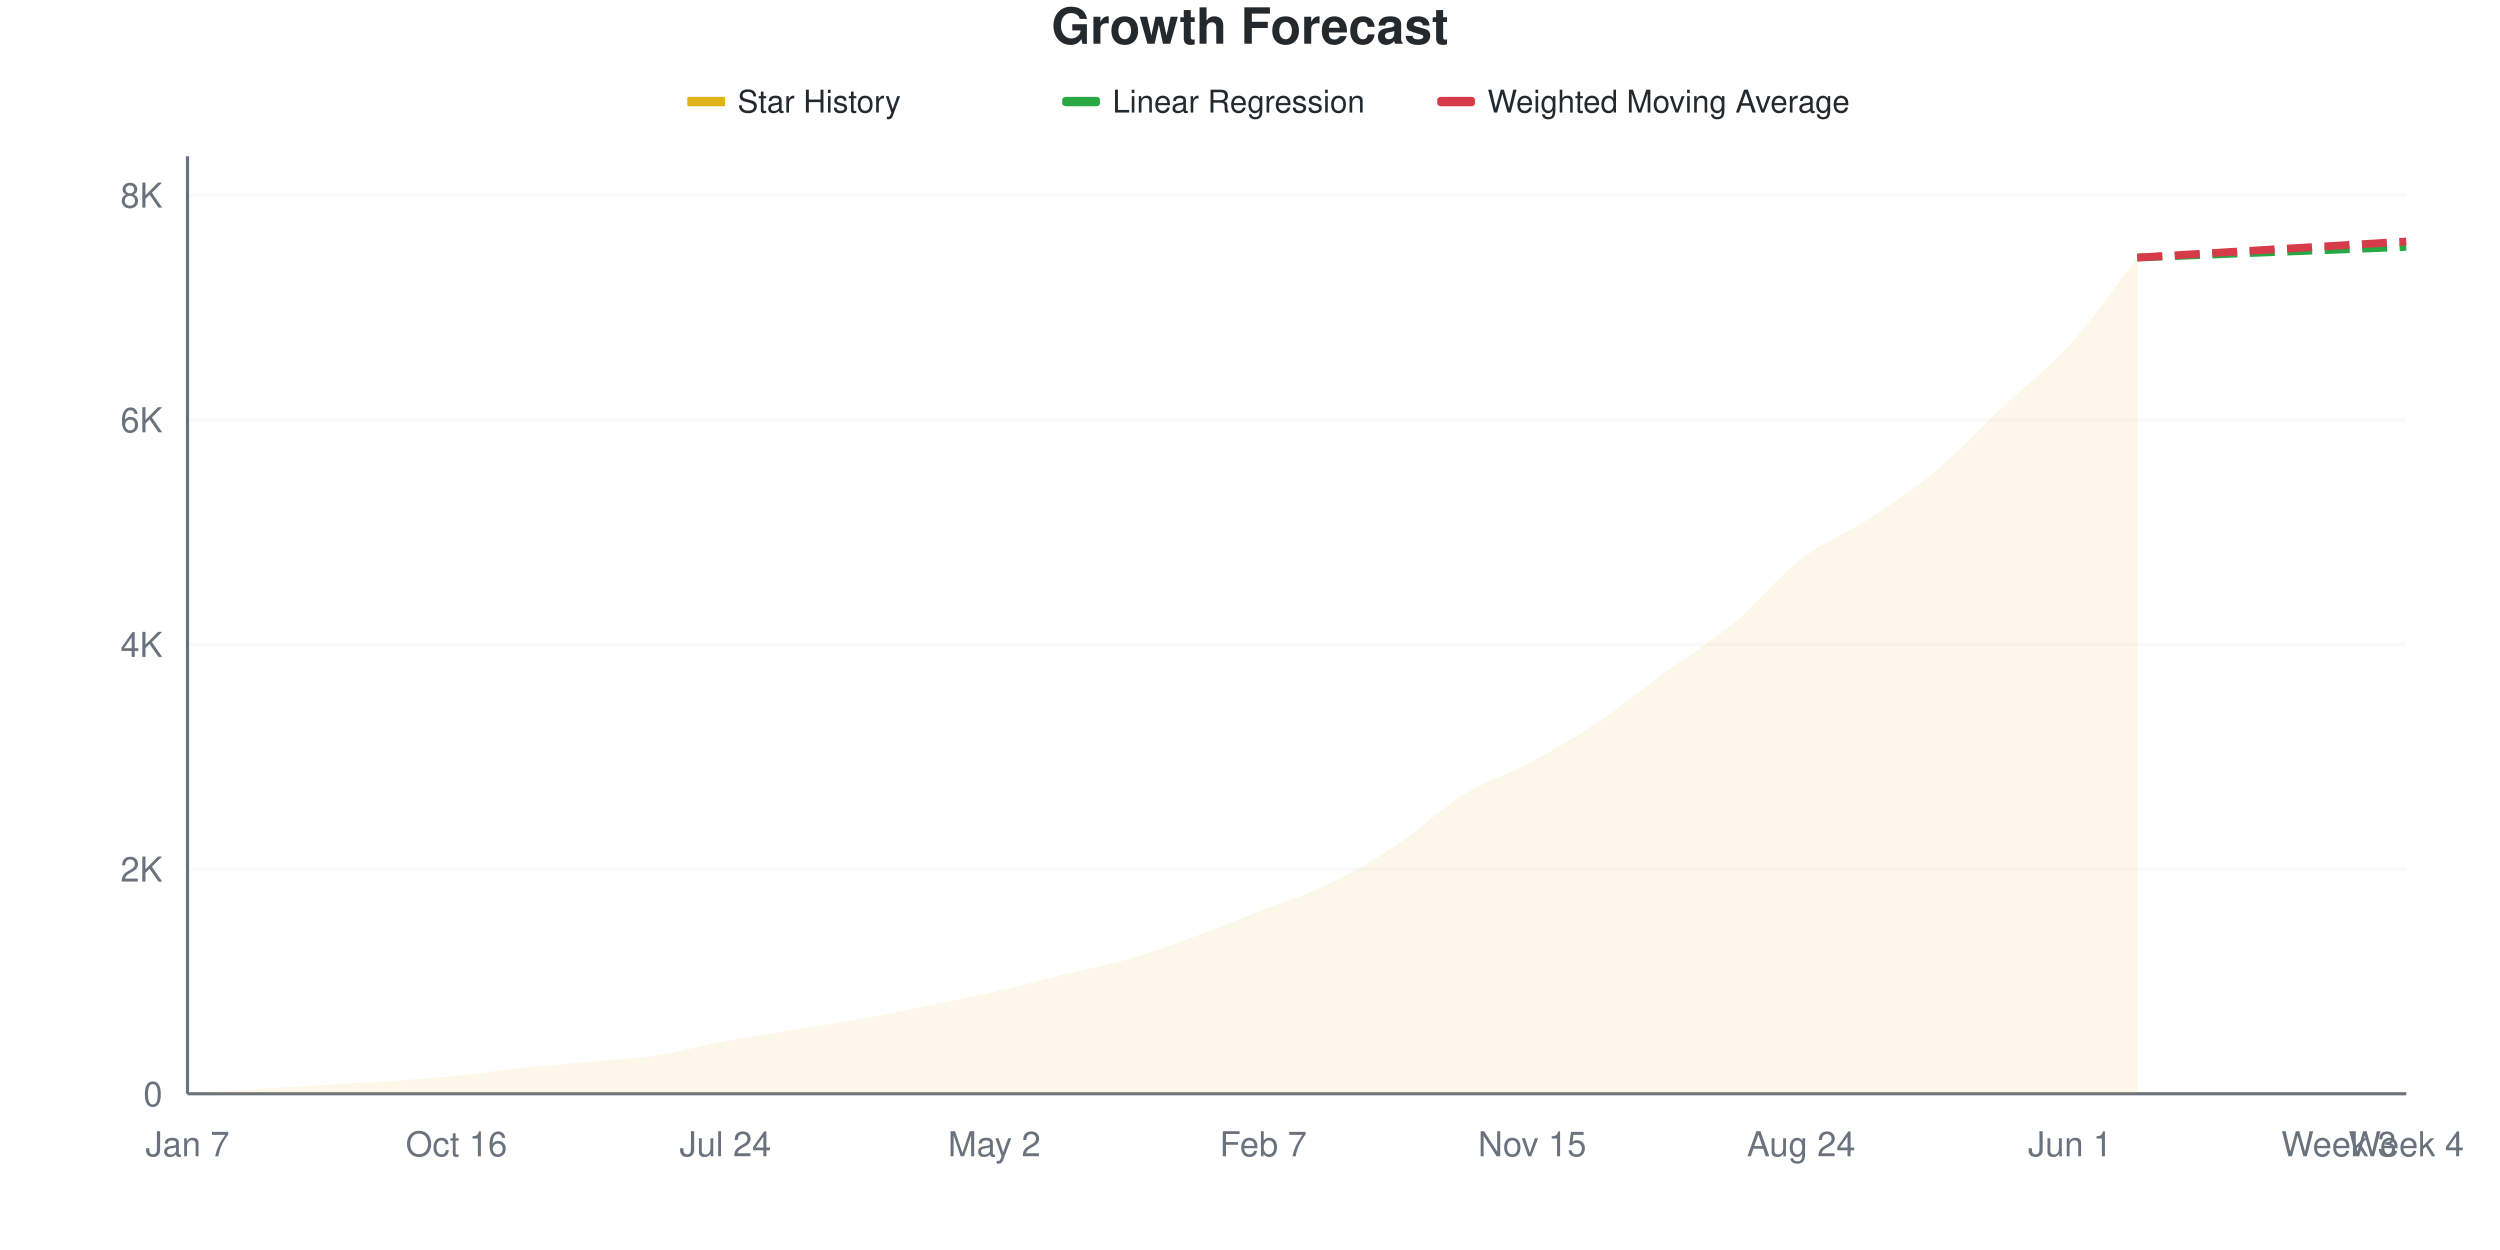
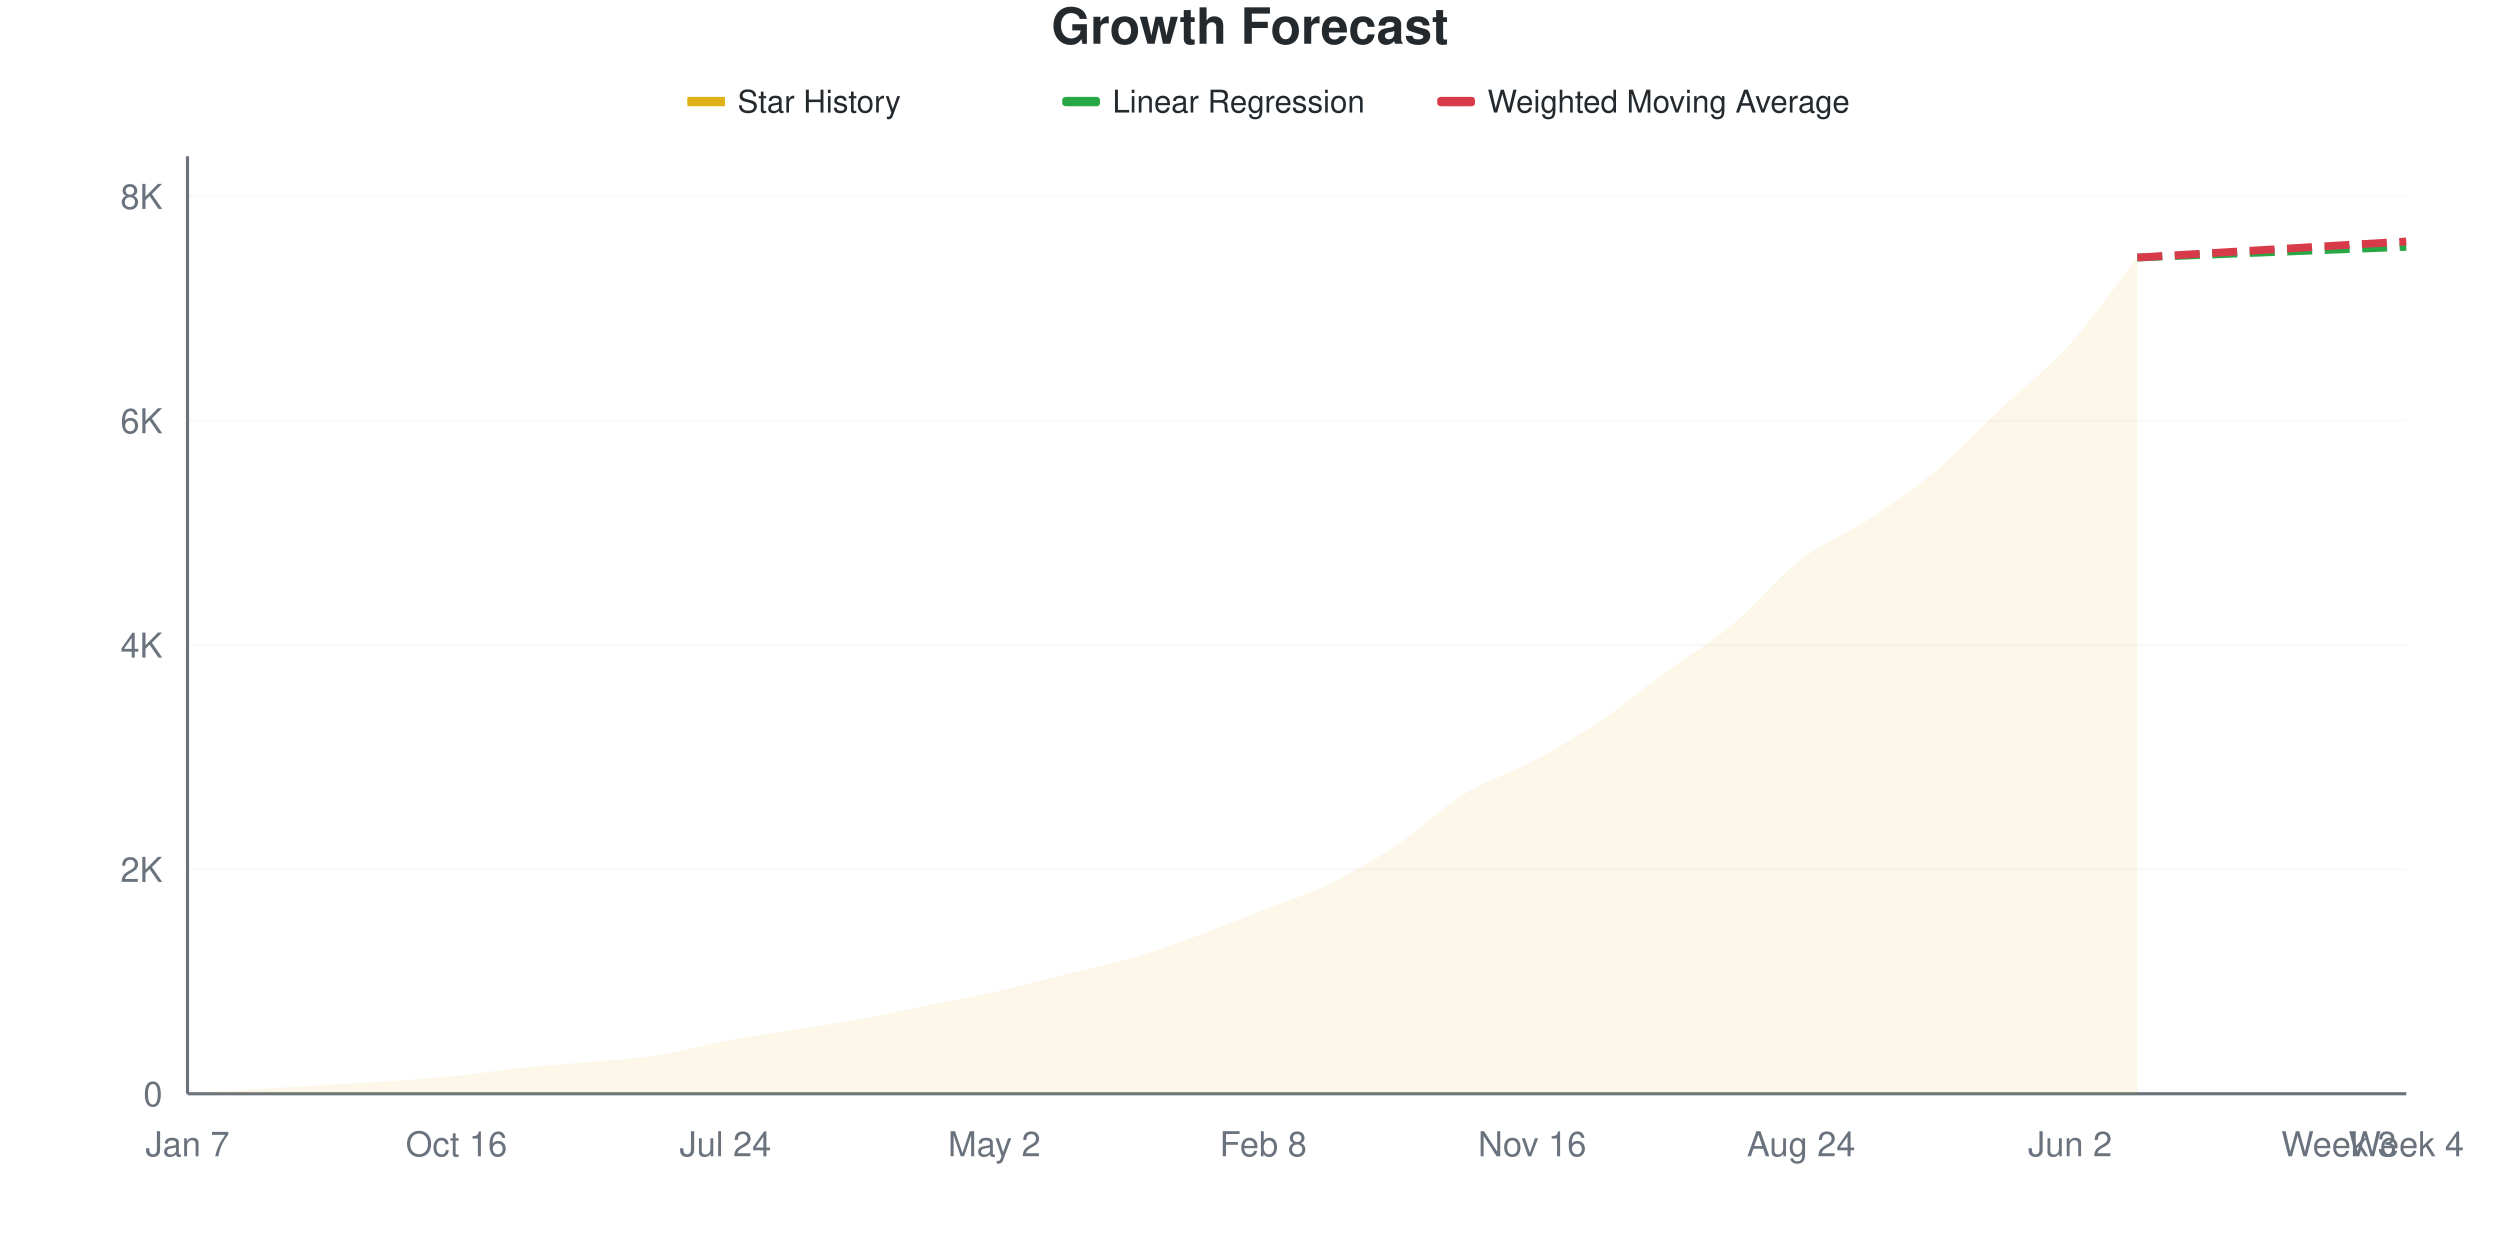
<svg xmlns="http://www.w3.org/2000/svg" viewBox="0 0 800 400" width="800" height="400">
  <style>
    @keyframes drawLine {
      to { stroke-dashoffset: 0; }
    }
    @keyframes fadeInPoint {
      from { opacity: 0; }
      to { opacity: 1; }
    }
    .data-line-0 {
      stroke-dasharray: 1056;
      stroke-dashoffset: 1056;
      animation: drawLine 2s ease-out forwards;
    }
    .data-point {
      opacity: 0;
      animation: fadeInPoint 0.5s ease-out forwards;
    }
    .chart-bg { fill: #fff; }
    .chart-text { fill: #24292e; }
    .chart-muted { fill: #6a737d; }
    .chart-grid { stroke: #eee; }
    .chart-axis { stroke: #6a737d; }
    @media (prefers-color-scheme: dark) {
      .chart-bg { fill: #0d1117; }
      .chart-text { fill: #e6edf3; }
      .chart-muted { fill: #8b949e; }
      .chart-grid { stroke: #21262d; }
      .chart-axis { stroke: #8b949e; }
    }
  </style>
  <rect width="800" height="400" class="chart-bg" />
  <text x="400" y="14" text-anchor="middle" class="chart-text" font-size="16" font-weight="bold" font-family="-apple-system, BlinkMacSystemFont, 'Segoe UI', Helvetica, Arial, sans-serif">Growth Forecast</text>
  <g class="legend">
    <rect x="220" y="31" width="12" height="3" fill="#dfb317" />
    <line x1="220" y1="32.5" x2="232" y2="32.5" stroke="#dfb317" stroke-width="2" />
    <text x="236" y="36" class="chart-text" font-size="10" font-family="-apple-system, BlinkMacSystemFont, 'Segoe UI', Helvetica, Arial, sans-serif">Star History</text>
    <rect x="340" y="31" width="12" height="3" fill="#28a745" rx="1" />
    <line x1="340" y1="32.5" x2="352" y2="32.5" stroke="#28a745" stroke-width="2" stroke-dasharray="4,2" />
    <text x="356" y="36" class="chart-text" font-size="10" font-family="-apple-system, BlinkMacSystemFont, 'Segoe UI', Helvetica, Arial, sans-serif">Linear Regression</text>
    <rect x="460" y="31" width="12" height="3" fill="#d73a49" rx="1" />
    <line x1="460" y1="32.5" x2="472" y2="32.5" stroke="#d73a49" stroke-width="2" stroke-dasharray="4,2" />
    <text x="476" y="36" class="chart-text" font-size="10" font-family="-apple-system, BlinkMacSystemFont, 'Segoe UI', Helvetica, Arial, sans-serif">Weighted Moving Average</text>
  </g>
  <g class="grid">
    <line x1="60" y1="350" x2="770" y2="350" class="chart-grid" stroke-opacity="0.3" />
    <text x="52" y="354" text-anchor="end" class="chart-muted" font-size="11" font-family="-apple-system, BlinkMacSystemFont, 'Segoe UI', Helvetica, Arial, sans-serif">0</text>
-     <line x1="60" y1="278.109" x2="770" y2="278.109" class="chart-grid" stroke-opacity="0.3" />
-     <text x="52" y="282.109" text-anchor="end" class="chart-muted" font-size="11" font-family="-apple-system, BlinkMacSystemFont, 'Segoe UI', Helvetica, Arial, sans-serif">2K</text>
-     <line x1="60" y1="206.219" x2="770" y2="206.219" class="chart-grid" stroke-opacity="0.3" />
-     <text x="52" y="210.219" text-anchor="end" class="chart-muted" font-size="11" font-family="-apple-system, BlinkMacSystemFont, 'Segoe UI', Helvetica, Arial, sans-serif">4K</text>
-     <line x1="60" y1="134.328" x2="770" y2="134.328" class="chart-grid" stroke-opacity="0.3" />
-     <text x="52" y="138.328" text-anchor="end" class="chart-muted" font-size="11" font-family="-apple-system, BlinkMacSystemFont, 'Segoe UI', Helvetica, Arial, sans-serif">6K</text>
-     <line x1="60" y1="62.437" x2="770" y2="62.437" class="chart-grid" stroke-opacity="0.3" />
-     <text x="52" y="66.437" text-anchor="end" class="chart-muted" font-size="11" font-family="-apple-system, BlinkMacSystemFont, 'Segoe UI', Helvetica, Arial, sans-serif">8K</text>
+     <line x1="60" y1="278.212" x2="770" y2="278.212" class="chart-grid" stroke-opacity="0.3" />
+     <text x="52" y="282.212" text-anchor="end" class="chart-muted" font-size="11" font-family="-apple-system, BlinkMacSystemFont, 'Segoe UI', Helvetica, Arial, sans-serif">2K</text>
+     <line x1="60" y1="206.425" x2="770" y2="206.425" class="chart-grid" stroke-opacity="0.3" />
+     <text x="52" y="210.425" text-anchor="end" class="chart-muted" font-size="11" font-family="-apple-system, BlinkMacSystemFont, 'Segoe UI', Helvetica, Arial, sans-serif">4K</text>
+     <line x1="60" y1="134.637" x2="770" y2="134.637" class="chart-grid" stroke-opacity="0.3" />
+     <text x="52" y="138.637" text-anchor="end" class="chart-muted" font-size="11" font-family="-apple-system, BlinkMacSystemFont, 'Segoe UI', Helvetica, Arial, sans-serif">6K</text>
+     <line x1="60" y1="62.85" x2="770" y2="62.85" class="chart-grid" stroke-opacity="0.3" />
+     <text x="52" y="66.85" text-anchor="end" class="chart-muted" font-size="11" font-family="-apple-system, BlinkMacSystemFont, 'Segoe UI', Helvetica, Arial, sans-serif">8K</text>
  </g>
  <g class="milestones">
    
  </g>
  <g class="x-axis">
    <text x="60" y="370" text-anchor="middle" class="chart-muted" font-size="11" font-family="-apple-system, BlinkMacSystemFont, 'Segoe UI', Helvetica, Arial, sans-serif">Jan 7</text>
    <text x="146.061" y="370" text-anchor="middle" class="chart-muted" font-size="11" font-family="-apple-system, BlinkMacSystemFont, 'Segoe UI', Helvetica, Arial, sans-serif">Oct 16</text>
    <text x="232.121" y="370" text-anchor="middle" class="chart-muted" font-size="11" font-family="-apple-system, BlinkMacSystemFont, 'Segoe UI', Helvetica, Arial, sans-serif">Jul 24</text>
    <text x="318.182" y="370" text-anchor="middle" class="chart-muted" font-size="11" font-family="-apple-system, BlinkMacSystemFont, 'Segoe UI', Helvetica, Arial, sans-serif">May 2</text>
-     <text x="404.242" y="370" text-anchor="middle" class="chart-muted" font-size="11" font-family="-apple-system, BlinkMacSystemFont, 'Segoe UI', Helvetica, Arial, sans-serif">Feb 7</text>
-     <text x="490.303" y="370" text-anchor="middle" class="chart-muted" font-size="11" font-family="-apple-system, BlinkMacSystemFont, 'Segoe UI', Helvetica, Arial, sans-serif">Nov 15</text>
+     <text x="404.242" y="370" text-anchor="middle" class="chart-muted" font-size="11" font-family="-apple-system, BlinkMacSystemFont, 'Segoe UI', Helvetica, Arial, sans-serif">Feb 8</text>
+     <text x="490.303" y="370" text-anchor="middle" class="chart-muted" font-size="11" font-family="-apple-system, BlinkMacSystemFont, 'Segoe UI', Helvetica, Arial, sans-serif">Nov 16</text>
    <text x="576.364" y="370" text-anchor="middle" class="chart-muted" font-size="11" font-family="-apple-system, BlinkMacSystemFont, 'Segoe UI', Helvetica, Arial, sans-serif">Aug 24</text>
-     <text x="662.424" y="370" text-anchor="middle" class="chart-muted" font-size="11" font-family="-apple-system, BlinkMacSystemFont, 'Segoe UI', Helvetica, Arial, sans-serif">Jun 1</text>
+     <text x="662.424" y="370" text-anchor="middle" class="chart-muted" font-size="11" font-family="-apple-system, BlinkMacSystemFont, 'Segoe UI', Helvetica, Arial, sans-serif">Jun 2</text>
    <text x="748.485" y="370" text-anchor="middle" class="chart-muted" font-size="11" font-family="-apple-system, BlinkMacSystemFont, 'Segoe UI', Helvetica, Arial, sans-serif">Week 3</text>
    <text x="770" y="370" text-anchor="middle" class="chart-muted" font-size="11" font-family="-apple-system, BlinkMacSystemFont, 'Segoe UI', Helvetica, Arial, sans-serif">Week 4</text>
  </g>
  <line x1="60" y1="50" x2="60" y2="350" class="chart-axis" stroke-width="1" />
  <line x1="60" y1="350" x2="770" y2="350" class="chart-axis" stroke-width="1" />
-   <path d="M60,350 L60,349.964 C67.172,349.497 74.343,349.017 81.515,348.562 C88.687,348.107 95.859,347.664 103.03,347.232 C110.202,346.801 117.374,346.471 124.545,345.974 C131.717,345.477 138.889,344.968 146.061,344.249 C153.232,343.53 160.404,342.404 167.576,341.661 C174.747,340.918 181.919,340.457 189.091,339.792 C196.263,339.127 203.434,338.791 210.606,337.671 C217.778,336.55 224.949,334.418 232.121,333.07 C239.293,331.722 246.465,330.739 253.636,329.583 C260.808,328.427 267.98,327.42 275.152,326.132 C282.323,324.844 289.495,323.311 296.667,321.855 C303.838,320.399 311.01,319.039 318.182,317.398 C325.354,315.756 332.525,313.761 339.697,312.006 C346.869,310.25 354.04,308.944 361.212,306.866 C368.384,304.787 375.556,302.151 382.727,299.533 C389.899,296.915 397.071,293.967 404.242,291.157 C411.414,288.348 418.586,286.173 425.758,282.674 C432.929,279.176 440.101,274.94 447.273,270.165 C454.444,265.391 461.616,258.435 468.788,254.026 C475.96,249.617 483.131,247.592 490.303,243.71 C497.475,239.827 504.646,235.556 511.818,230.733 C518.99,225.911 526.162,220.004 533.333,214.774 C540.505,209.543 547.677,205.332 554.848,199.353 C562.02,193.374 569.192,184.436 576.364,178.9 C583.535,173.364 590.707,170.83 597.879,166.139 C605.051,161.449 612.222,156.752 619.394,150.755 C626.566,144.758 633.737,136.91 640.909,130.158 C648.081,123.406 655.253,118.2 662.424,110.244 C669.596,102.289 676.768,91.697 683.939,82.423 L683.939,350 L60,350 Z" fill="#dfb317" fill-opacity="0.1" />
-   <path d="M60,350 L60,349.964 C67.172,349.497 74.343,349.017 81.515,348.562 C88.687,348.107 95.859,347.664 103.03,347.232 C110.202,346.801 117.374,346.471 124.545,345.974 C131.717,345.477 138.889,344.968 146.061,344.249 C153.232,343.53 160.404,342.404 167.576,341.661 C174.747,340.918 181.919,340.457 189.091,339.792 C196.263,339.127 203.434,338.791 210.606,337.671 C217.778,336.55 224.949,334.418 232.121,333.07 C239.293,331.722 246.465,330.739 253.636,329.583 C260.808,328.427 267.98,327.42 275.152,326.132 C282.323,324.844 289.495,323.311 296.667,321.855 C303.838,320.399 311.01,319.039 318.182,317.398 C325.354,315.756 332.525,313.761 339.697,312.006 C346.869,310.25 354.04,308.944 361.212,306.866 C368.384,304.787 375.556,302.151 382.727,299.533 C389.899,296.915 397.071,293.967 404.242,291.157 C411.414,288.348 418.586,286.173 425.758,282.674 C432.929,279.176 440.101,274.94 447.273,270.165 C454.444,265.391 461.616,258.435 468.788,254.026 C475.96,249.617 483.131,247.592 490.303,243.71 C497.475,239.827 504.646,235.556 511.818,230.733 C518.99,225.911 526.162,220.004 533.333,214.774 C540.505,209.543 547.677,205.332 554.848,199.353 C562.02,193.374 569.192,184.436 576.364,178.9 C583.535,173.364 590.707,170.83 597.879,166.139 C605.051,161.449 612.222,156.752 619.394,150.755 C626.566,144.758 633.737,136.91 640.909,130.158 C648.081,123.406 655.253,118.2 662.424,110.244 C669.596,102.289 676.768,91.697 683.939,82.423" fill="none" stroke="#dfb317" stroke-width="2.5" class="data-line-0" />
-   <path d="M683.939,82.423 C691.111,82.135 698.283,81.848 705.455,81.56 C712.626,81.272 719.798,80.979 726.97,80.697 C734.141,80.416 741.313,80.152 748.485,79.871 C755.657,79.589 762.828,79.295 770,79.008" fill="none" stroke="#28a745" stroke-width="2.5" stroke-dasharray="8,4" />
-   <path d="M683.939,82.423 C691.111,81.991 698.283,81.56 705.455,81.129 C712.626,80.697 719.798,80.26 726.97,79.835 C734.141,79.409 741.313,79.002 748.485,78.577 C755.657,78.151 762.828,77.714 770,77.283" fill="none" stroke="#d73a49" stroke-width="2.5" stroke-dasharray="8,4" />
+   <path d="M60,350 L60,349.964 C67.172,349.497 74.343,349.019 81.515,348.564 C88.687,348.11 95.859,347.667 103.03,347.236 C110.202,346.805 117.374,346.476 124.545,345.98 C131.717,345.483 138.889,344.981 146.061,344.257 C153.232,343.533 160.404,342.379 167.576,341.637 C174.747,340.895 181.919,340.464 189.091,339.806 C196.263,339.148 203.434,338.807 210.606,337.688 C217.778,336.57 224.949,334.446 232.121,333.094 C239.293,331.742 246.465,330.731 253.636,329.576 C260.808,328.422 267.98,327.471 275.152,326.167 C282.323,324.862 289.495,323.205 296.667,321.752 C303.838,320.298 311.01,319.06 318.182,317.444 C325.354,315.829 332.525,313.825 339.697,312.06 C346.869,310.296 354.04,308.932 361.212,306.856 C368.384,304.78 375.556,302.213 382.727,299.605 C389.899,296.997 397.071,294.03 404.242,291.206 C411.414,288.382 418.586,286.163 425.758,282.663 C432.929,279.164 440.101,274.994 447.273,270.208 C454.444,265.422 461.616,258.363 468.788,253.948 C475.96,249.533 483.131,247.565 490.303,243.719 C497.475,239.872 504.646,235.678 511.818,230.869 C518.99,226.059 526.162,220.095 533.333,214.86 C540.505,209.626 547.677,205.444 554.848,199.462 C562.02,193.479 569.192,184.5 576.364,178.966 C583.535,173.433 590.707,170.962 597.879,166.26 C605.051,161.558 612.222,156.766 619.394,150.754 C626.566,144.742 633.737,136.965 640.909,130.187 C648.081,123.409 655.253,118.049 662.424,110.086 C669.596,102.124 676.768,91.637 683.939,82.412 L683.939,350 L60,350 Z" fill="#dfb317" fill-opacity="0.1" />
+   <path d="M60,350 L60,349.964 C67.172,349.497 74.343,349.019 81.515,348.564 C88.687,348.11 95.859,347.667 103.03,347.236 C110.202,346.805 117.374,346.476 124.545,345.98 C131.717,345.483 138.889,344.981 146.061,344.257 C153.232,343.533 160.404,342.379 167.576,341.637 C174.747,340.895 181.919,340.464 189.091,339.806 C196.263,339.148 203.434,338.807 210.606,337.688 C217.778,336.57 224.949,334.446 232.121,333.094 C239.293,331.742 246.465,330.731 253.636,329.576 C260.808,328.422 267.98,327.471 275.152,326.167 C282.323,324.862 289.495,323.205 296.667,321.752 C303.838,320.298 311.01,319.06 318.182,317.444 C325.354,315.829 332.525,313.825 339.697,312.06 C346.869,310.296 354.04,308.932 361.212,306.856 C368.384,304.78 375.556,302.213 382.727,299.605 C389.899,296.997 397.071,294.03 404.242,291.206 C411.414,288.382 418.586,286.163 425.758,282.663 C432.929,279.164 440.101,274.994 447.273,270.208 C454.444,265.422 461.616,258.363 468.788,253.948 C475.96,249.533 483.131,247.565 490.303,243.719 C497.475,239.872 504.646,235.678 511.818,230.869 C518.99,226.059 526.162,220.095 533.333,214.86 C540.505,209.626 547.677,205.444 554.848,199.462 C562.02,193.479 569.192,184.5 576.364,178.966 C583.535,173.433 590.707,170.962 597.879,166.26 C605.051,161.558 612.222,156.766 619.394,150.754 C626.566,144.742 633.737,136.965 640.909,130.187 C648.081,123.409 655.253,118.049 662.424,110.086 C669.596,102.124 676.768,91.637 683.939,82.412" fill="none" stroke="#dfb317" stroke-width="2.5" class="data-line-0" />
+   <path d="M683.939,82.412 C691.111,82.125 698.283,81.838 705.455,81.551 C712.626,81.263 719.798,80.976 726.97,80.689 C734.141,80.402 741.313,80.109 748.485,79.828 C755.657,79.547 762.828,79.277 770,79.002" fill="none" stroke="#28a745" stroke-width="2.5" stroke-dasharray="8,4" />
+   <path d="M683.939,82.412 C691.111,81.981 698.283,81.551 705.455,81.12 C712.626,80.689 719.798,80.258 726.97,79.828 C734.141,79.397 741.313,78.96 748.485,78.536 C755.657,78.111 762.828,77.698 770,77.279" fill="none" stroke="#d73a49" stroke-width="2.5" stroke-dasharray="8,4" />
  <g class="points">
    <circle cx="60" cy="349.964" r="4" fill="#dfb317" class="data-point" style="animation-delay: 1.50s" />
-     <circle cx="81.515" cy="348.562" r="4" fill="#dfb317" class="data-point" style="animation-delay: 1.55s" />
-     <circle cx="103.03" cy="347.232" r="4" fill="#dfb317" class="data-point" style="animation-delay: 1.60s" />
-     <circle cx="124.545" cy="345.974" r="4" fill="#dfb317" class="data-point" style="animation-delay: 1.65s" />
-     <circle cx="146.061" cy="344.249" r="4" fill="#dfb317" class="data-point" style="animation-delay: 1.70s" />
-     <circle cx="167.576" cy="341.661" r="4" fill="#dfb317" class="data-point" style="animation-delay: 1.75s" />
-     <circle cx="189.091" cy="339.792" r="4" fill="#dfb317" class="data-point" style="animation-delay: 1.80s" />
-     <circle cx="210.606" cy="337.671" r="4" fill="#dfb317" class="data-point" style="animation-delay: 1.85s" />
-     <circle cx="232.121" cy="333.07" r="4" fill="#dfb317" class="data-point" style="animation-delay: 1.90s" />
-     <circle cx="253.636" cy="329.583" r="4" fill="#dfb317" class="data-point" style="animation-delay: 1.95s" />
-     <circle cx="275.152" cy="326.132" r="4" fill="#dfb317" class="data-point" style="animation-delay: 2.00s" />
-     <circle cx="296.667" cy="321.855" r="4" fill="#dfb317" class="data-point" style="animation-delay: 2.05s" />
-     <circle cx="318.182" cy="317.398" r="4" fill="#dfb317" class="data-point" style="animation-delay: 2.10s" />
-     <circle cx="339.697" cy="312.006" r="4" fill="#dfb317" class="data-point" style="animation-delay: 2.15s" />
-     <circle cx="361.212" cy="306.866" r="4" fill="#dfb317" class="data-point" style="animation-delay: 2.20s" />
-     <circle cx="382.727" cy="299.533" r="4" fill="#dfb317" class="data-point" style="animation-delay: 2.25s" />
-     <circle cx="404.242" cy="291.157" r="4" fill="#dfb317" class="data-point" style="animation-delay: 2.30s" />
-     <circle cx="425.758" cy="282.674" r="4" fill="#dfb317" class="data-point" style="animation-delay: 2.35s" />
-     <circle cx="447.273" cy="270.165" r="4" fill="#dfb317" class="data-point" style="animation-delay: 2.40s" />
-     <circle cx="468.788" cy="254.026" r="4" fill="#dfb317" class="data-point" style="animation-delay: 2.45s" />
-     <circle cx="490.303" cy="243.71" r="4" fill="#dfb317" class="data-point" style="animation-delay: 2.50s" />
-     <circle cx="511.818" cy="230.733" r="4" fill="#dfb317" class="data-point" style="animation-delay: 2.55s" />
-     <circle cx="533.333" cy="214.774" r="4" fill="#dfb317" class="data-point" style="animation-delay: 2.60s" />
-     <circle cx="554.848" cy="199.353" r="4" fill="#dfb317" class="data-point" style="animation-delay: 2.65s" />
-     <circle cx="576.364" cy="178.9" r="4" fill="#dfb317" class="data-point" style="animation-delay: 2.70s" />
-     <circle cx="597.879" cy="166.139" r="4" fill="#dfb317" class="data-point" style="animation-delay: 2.75s" />
-     <circle cx="619.394" cy="150.755" r="4" fill="#dfb317" class="data-point" style="animation-delay: 2.80s" />
-     <circle cx="640.909" cy="130.158" r="4" fill="#dfb317" class="data-point" style="animation-delay: 2.85s" />
-     <circle cx="662.424" cy="110.244" r="4" fill="#dfb317" class="data-point" style="animation-delay: 2.90s" />
-     <circle cx="683.939" cy="82.423" r="4" fill="#dfb317" class="data-point" style="animation-delay: 2.95s" />
+     <circle cx="81.515" cy="348.564" r="4" fill="#dfb317" class="data-point" style="animation-delay: 1.55s" />
+     <circle cx="103.03" cy="347.236" r="4" fill="#dfb317" class="data-point" style="animation-delay: 1.60s" />
+     <circle cx="124.545" cy="345.98" r="4" fill="#dfb317" class="data-point" style="animation-delay: 1.65s" />
+     <circle cx="146.061" cy="344.257" r="4" fill="#dfb317" class="data-point" style="animation-delay: 1.70s" />
+     <circle cx="167.576" cy="341.637" r="4" fill="#dfb317" class="data-point" style="animation-delay: 1.75s" />
+     <circle cx="189.091" cy="339.806" r="4" fill="#dfb317" class="data-point" style="animation-delay: 1.80s" />
+     <circle cx="210.606" cy="337.688" r="4" fill="#dfb317" class="data-point" style="animation-delay: 1.85s" />
+     <circle cx="232.121" cy="333.094" r="4" fill="#dfb317" class="data-point" style="animation-delay: 1.90s" />
+     <circle cx="253.636" cy="329.576" r="4" fill="#dfb317" class="data-point" style="animation-delay: 1.95s" />
+     <circle cx="275.152" cy="326.167" r="4" fill="#dfb317" class="data-point" style="animation-delay: 2.00s" />
+     <circle cx="296.667" cy="321.752" r="4" fill="#dfb317" class="data-point" style="animation-delay: 2.05s" />
+     <circle cx="318.182" cy="317.444" r="4" fill="#dfb317" class="data-point" style="animation-delay: 2.10s" />
+     <circle cx="339.697" cy="312.06" r="4" fill="#dfb317" class="data-point" style="animation-delay: 2.15s" />
+     <circle cx="361.212" cy="306.856" r="4" fill="#dfb317" class="data-point" style="animation-delay: 2.20s" />
+     <circle cx="382.727" cy="299.605" r="4" fill="#dfb317" class="data-point" style="animation-delay: 2.25s" />
+     <circle cx="404.242" cy="291.206" r="4" fill="#dfb317" class="data-point" style="animation-delay: 2.30s" />
+     <circle cx="425.758" cy="282.663" r="4" fill="#dfb317" class="data-point" style="animation-delay: 2.35s" />
+     <circle cx="447.273" cy="270.208" r="4" fill="#dfb317" class="data-point" style="animation-delay: 2.40s" />
+     <circle cx="468.788" cy="253.948" r="4" fill="#dfb317" class="data-point" style="animation-delay: 2.45s" />
+     <circle cx="490.303" cy="243.719" r="4" fill="#dfb317" class="data-point" style="animation-delay: 2.50s" />
+     <circle cx="511.818" cy="230.869" r="4" fill="#dfb317" class="data-point" style="animation-delay: 2.55s" />
+     <circle cx="533.333" cy="214.86" r="4" fill="#dfb317" class="data-point" style="animation-delay: 2.60s" />
+     <circle cx="554.848" cy="199.462" r="4" fill="#dfb317" class="data-point" style="animation-delay: 2.65s" />
+     <circle cx="576.364" cy="178.966" r="4" fill="#dfb317" class="data-point" style="animation-delay: 2.70s" />
+     <circle cx="597.879" cy="166.26" r="4" fill="#dfb317" class="data-point" style="animation-delay: 2.75s" />
+     <circle cx="619.394" cy="150.754" r="4" fill="#dfb317" class="data-point" style="animation-delay: 2.80s" />
+     <circle cx="640.909" cy="130.187" r="4" fill="#dfb317" class="data-point" style="animation-delay: 2.85s" />
+     <circle cx="662.424" cy="110.086" r="4" fill="#dfb317" class="data-point" style="animation-delay: 2.90s" />
+     <circle cx="683.939" cy="82.412" r="4" fill="#dfb317" class="data-point" style="animation-delay: 2.95s" />
  </g>
</svg>
